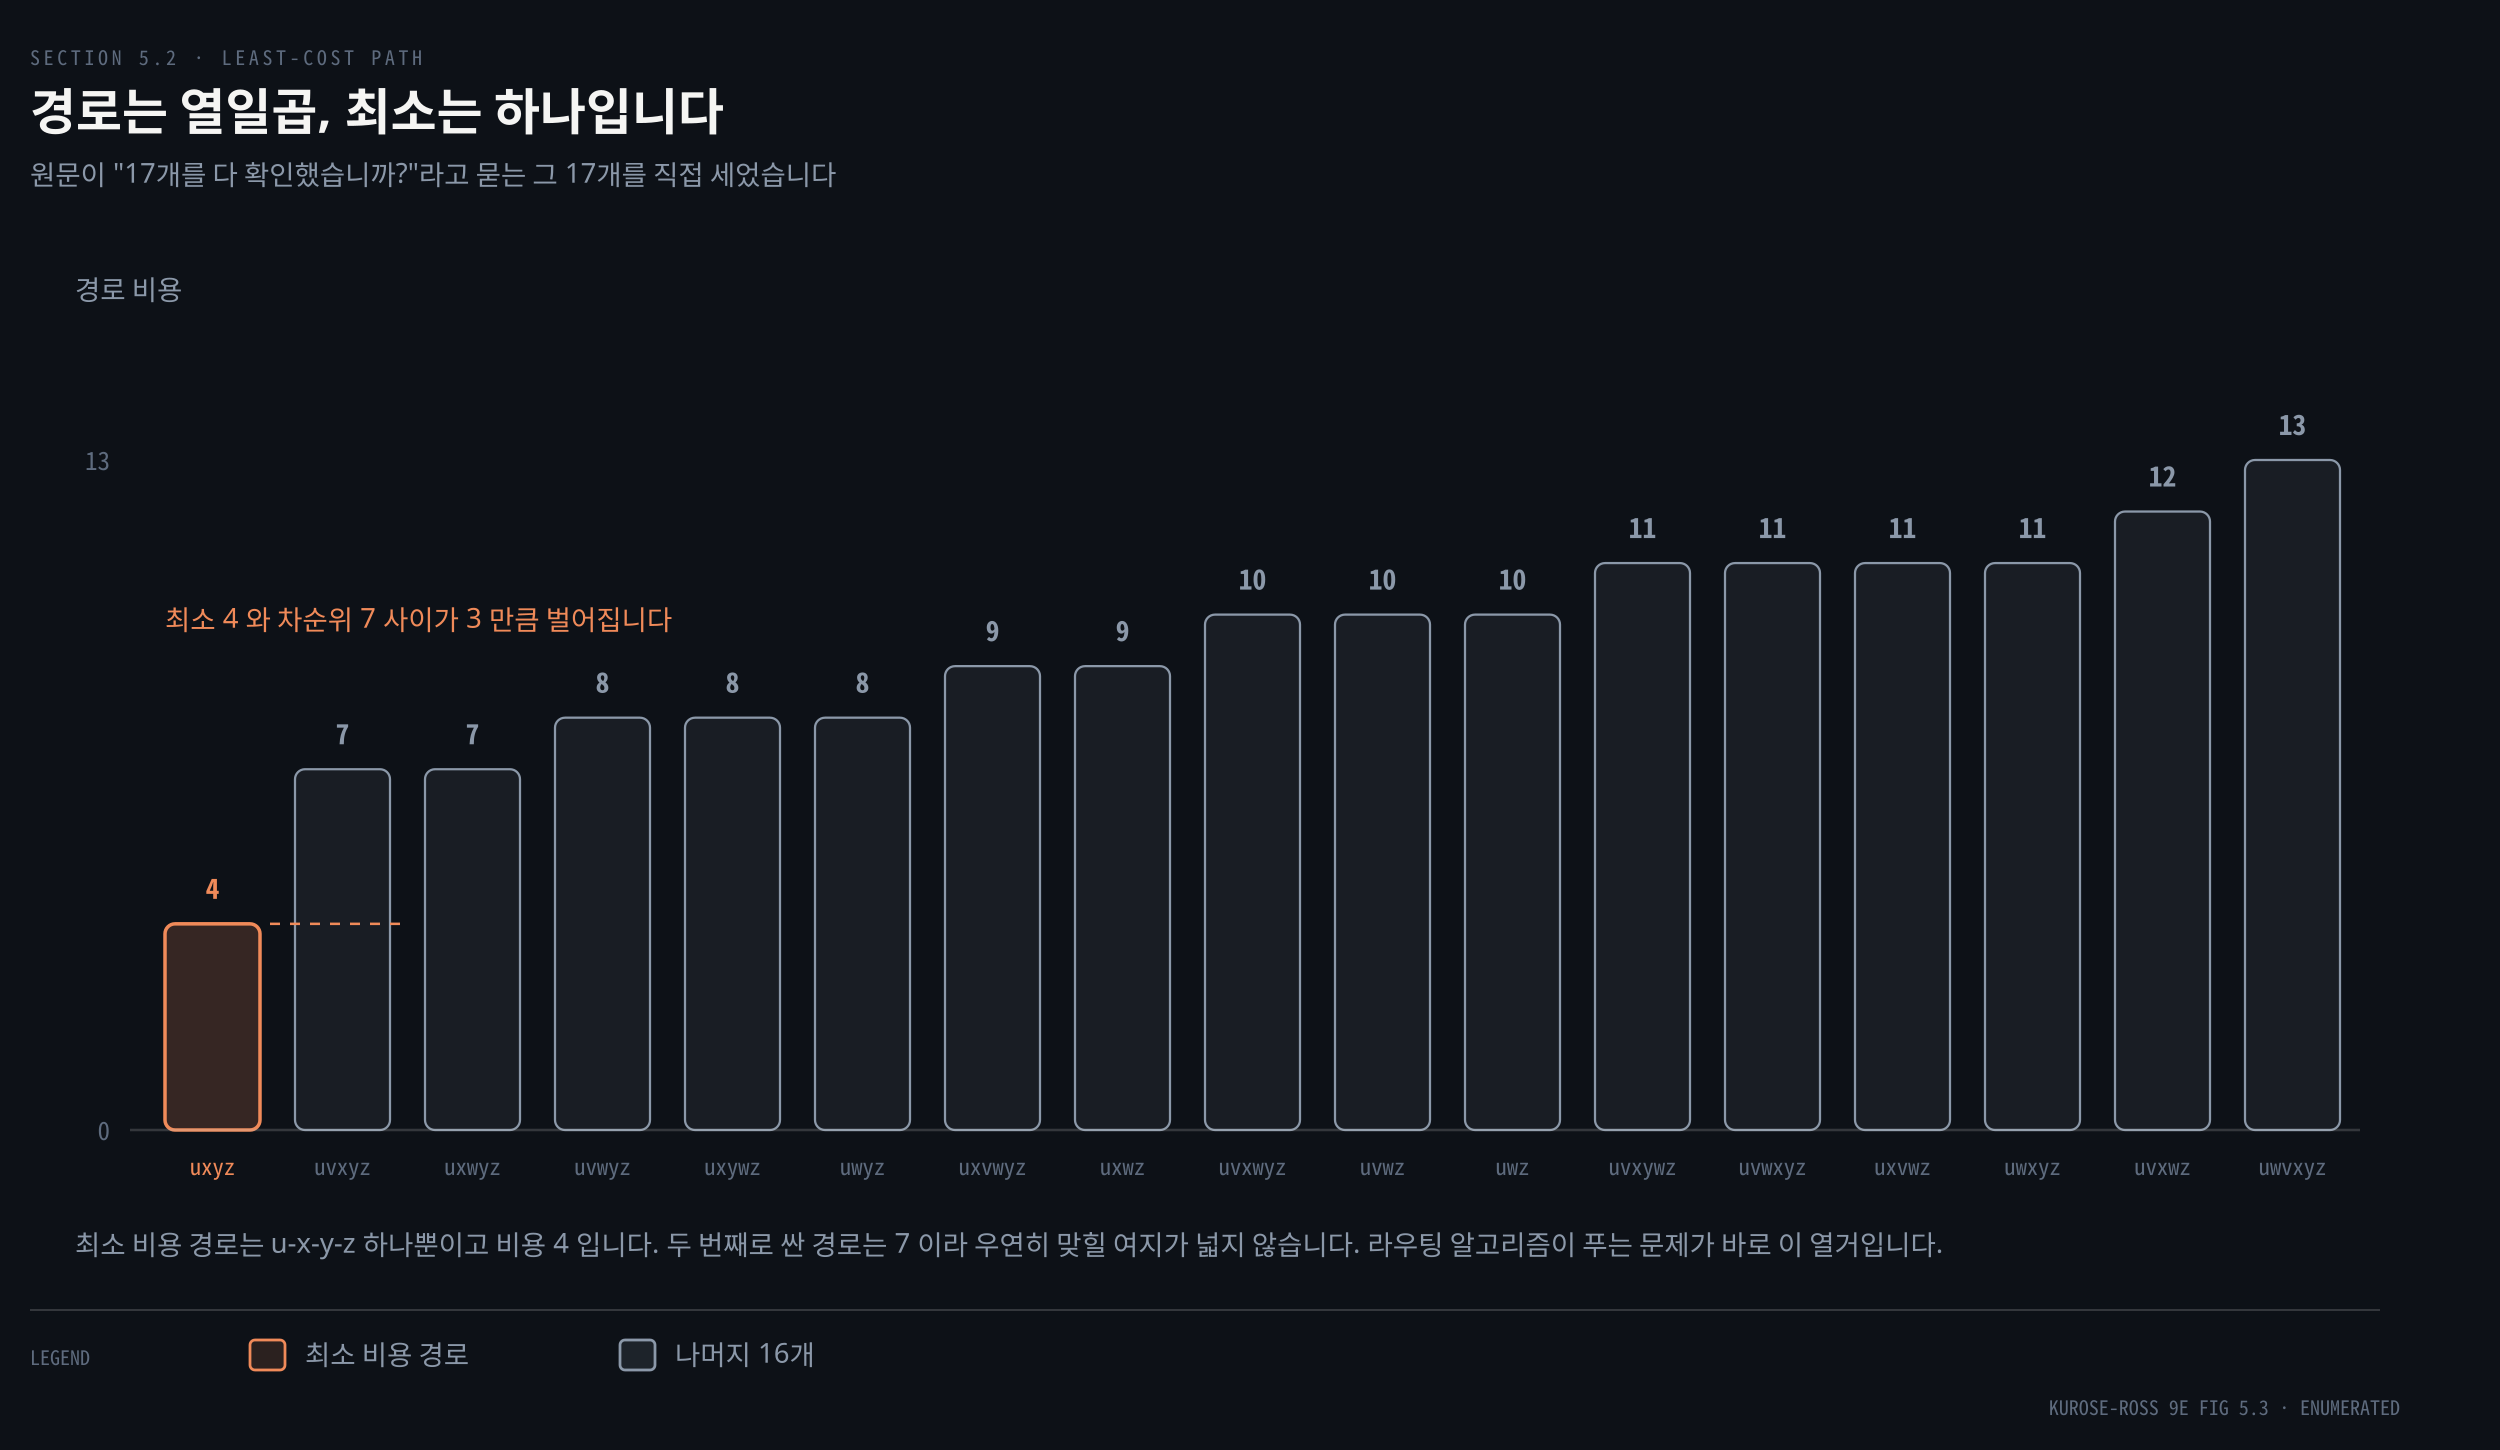
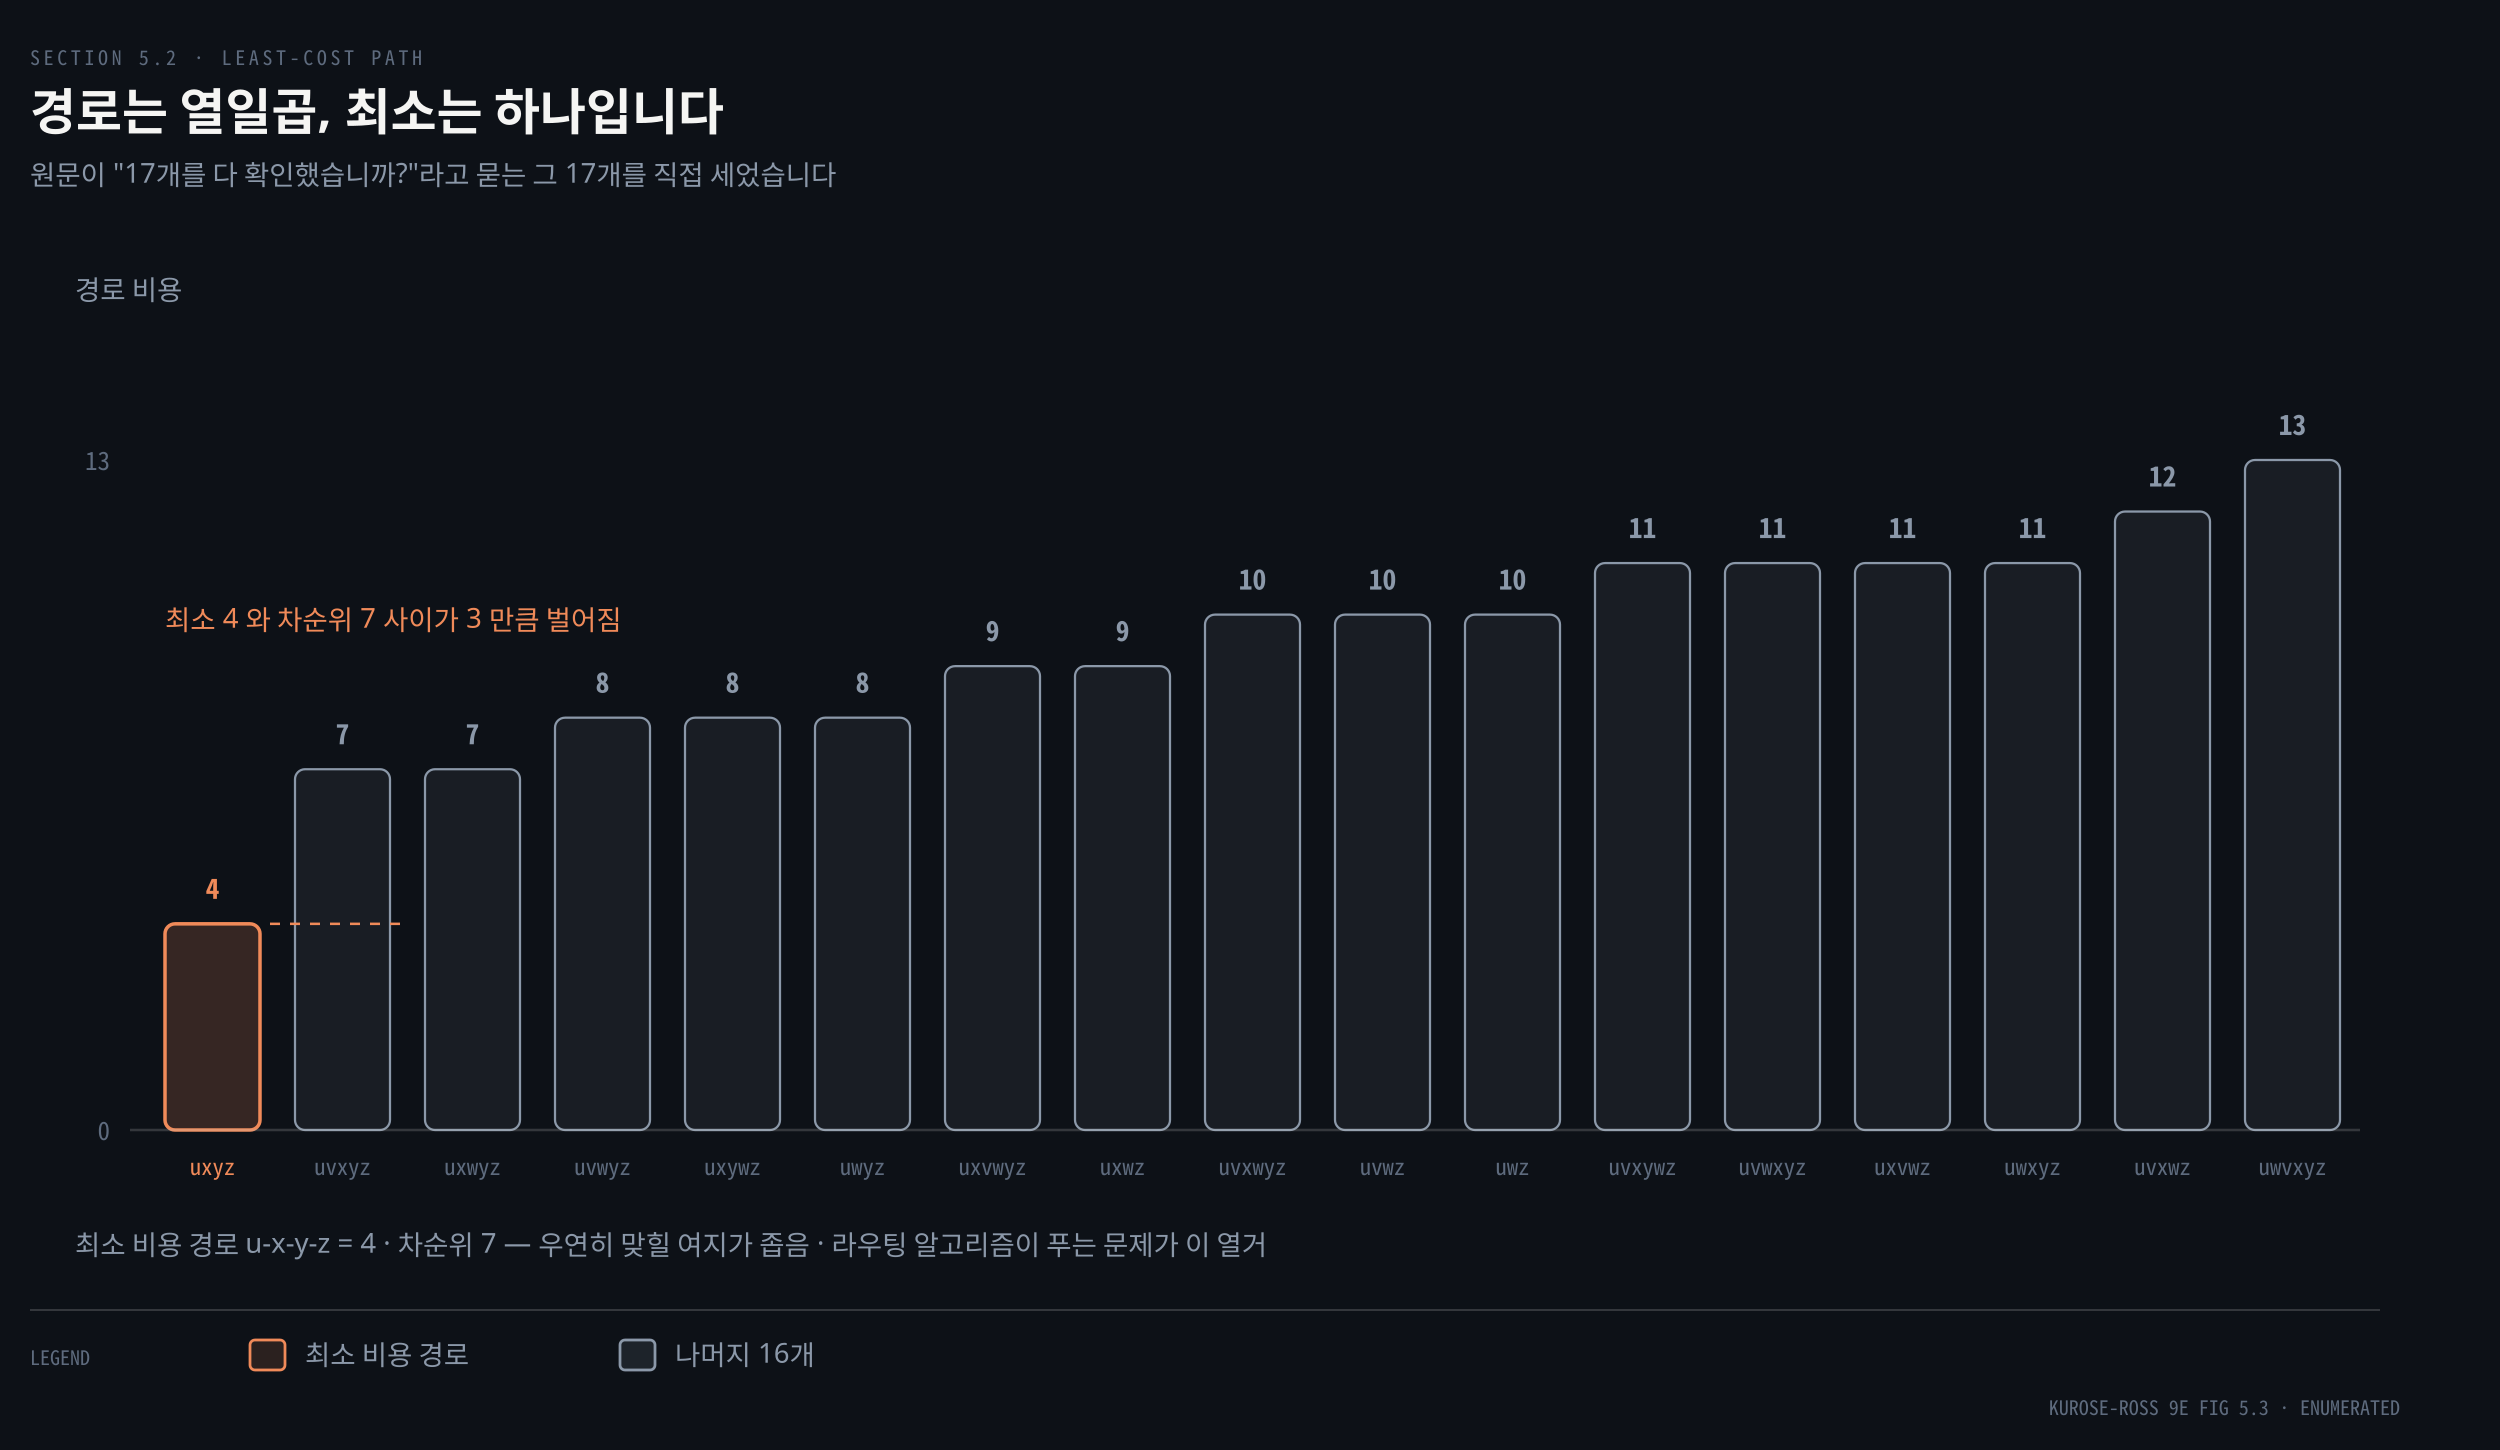
<svg xmlns="http://www.w3.org/2000/svg" viewBox="0 0 1000 580" width="100%" role="img" aria-labelledby="dt dd">
  <defs>
    <marker id="ar" viewBox="0 0 8 8" refX="7" refY="4" markerWidth="6.5" markerHeight="6.5" orient="auto">
      <path d="M0 0 L8 4 L0 8 z" fill="#8B98A9" />
    </marker>
    <marker id="ok" viewBox="0 0 8 8" refX="7" refY="4" markerWidth="6.5" markerHeight="6.5" orient="auto">
      <path d="M0 0 L8 4 L0 8 z" fill="#3FB98C" />
    </marker>
    <marker id="warn" viewBox="0 0 8 8" refX="7" refY="4" markerWidth="6.5" markerHeight="6.5" orient="auto">
      <path d="M0 0 L8 4 L0 8 z" fill="#E3B341" />
    </marker>
    <marker id="bad" viewBox="0 0 8 8" refX="7" refY="4" markerWidth="6.5" markerHeight="6.5" orient="auto">
      <path d="M0 0 L8 4 L0 8 z" fill="#F0616D" />
    </marker>
    <marker id="info" viewBox="0 0 8 8" refX="7" refY="4" markerWidth="6.5" markerHeight="6.5" orient="auto">
      <path d="M0 0 L8 4 L0 8 z" fill="#6A95D8" />
    </marker>
    <marker id="acc" viewBox="0 0 8 8" refX="7" refY="4" markerWidth="6.5" markerHeight="6.5" orient="auto">
      <path d="M0 0 L8 4 L0 8 z" fill="#F08A59" />
    </marker>
    <marker id="soft" viewBox="0 0 8 8" refX="7" refY="4" markerWidth="6.5" markerHeight="6.5" orient="auto">
      <path d="M0 0 L8 4 L0 8 z" fill="#5E6B7E" />
    </marker>
  </defs>
  <rect width="1000" height="580" fill="#0D1117" />
  <text x="12" y="26" font-family="'Geist Mono','Noto Sans Mono CJK KR',monospace" font-size="8" letter-spacing="0.18em" fill="#5E6B7E">SECTION 5.2 · LEAST-COST PATH</text>
  <text x="12" y="52" font-family="'Geist','Apple SD Gothic Neo','Noto Sans KR','Malgun Gothic',sans-serif" font-size="20" font-weight="600" fill="#F5F5F3">경로는 열일곱, 최소는 하나입니다</text>
  <text x="12" y="74" font-family="'Geist','Apple SD Gothic Neo','Noto Sans KR','Malgun Gothic',sans-serif" font-size="11" fill="#8B98A9">원문이 "17개를 다 확인했습니까?"라고 묻는 그 17개를 직접 세었습니다</text>
  <rect x="66" y="369.538" width="38" height="82.462" rx="4" fill="#F08A592E" stroke="#F08A59" stroke-width="1.4" />
  <text x="85.0" y="359.538" text-anchor="middle" font-family="'Geist Mono','Noto Sans Mono CJK KR',monospace" font-size="11" font-weight="600" fill="#F08A59">4</text>
  <text x="85.0" y="470" text-anchor="middle" font-family="'Geist Mono','Noto Sans Mono CJK KR',monospace" font-size="9" font-weight="400" fill="#F08A59">uxyz</text>
  <rect x="118" y="307.692" width="38" height="144.308" rx="4" fill="#8B98A918" stroke="#8B98A9" stroke-width="0.9" />
  <text x="137.0" y="297.692" text-anchor="middle" font-family="'Geist Mono','Noto Sans Mono CJK KR',monospace" font-size="11" font-weight="600" fill="#8B98A9">7</text>
  <text x="137.0" y="470" text-anchor="middle" font-family="'Geist Mono','Noto Sans Mono CJK KR',monospace" font-size="9" font-weight="400" fill="#5E6B7E">uvxyz</text>
  <rect x="170" y="307.692" width="38" height="144.308" rx="4" fill="#8B98A918" stroke="#8B98A9" stroke-width="0.9" />
  <text x="189.0" y="297.692" text-anchor="middle" font-family="'Geist Mono','Noto Sans Mono CJK KR',monospace" font-size="11" font-weight="600" fill="#8B98A9">7</text>
  <text x="189.0" y="470" text-anchor="middle" font-family="'Geist Mono','Noto Sans Mono CJK KR',monospace" font-size="9" font-weight="400" fill="#5E6B7E">uxwyz</text>
  <rect x="222" y="287.077" width="38" height="164.923" rx="4" fill="#8B98A918" stroke="#8B98A9" stroke-width="0.9" />
  <text x="241.0" y="277.077" text-anchor="middle" font-family="'Geist Mono','Noto Sans Mono CJK KR',monospace" font-size="11" font-weight="600" fill="#8B98A9">8</text>
  <text x="241.0" y="470" text-anchor="middle" font-family="'Geist Mono','Noto Sans Mono CJK KR',monospace" font-size="9" font-weight="400" fill="#5E6B7E">uvwyz</text>
  <rect x="274" y="287.077" width="38" height="164.923" rx="4" fill="#8B98A918" stroke="#8B98A9" stroke-width="0.9" />
  <text x="293.0" y="277.077" text-anchor="middle" font-family="'Geist Mono','Noto Sans Mono CJK KR',monospace" font-size="11" font-weight="600" fill="#8B98A9">8</text>
  <text x="293.0" y="470" text-anchor="middle" font-family="'Geist Mono','Noto Sans Mono CJK KR',monospace" font-size="9" font-weight="400" fill="#5E6B7E">uxywz</text>
  <rect x="326" y="287.077" width="38" height="164.923" rx="4" fill="#8B98A918" stroke="#8B98A9" stroke-width="0.9" />
  <text x="345.0" y="277.077" text-anchor="middle" font-family="'Geist Mono','Noto Sans Mono CJK KR',monospace" font-size="11" font-weight="600" fill="#8B98A9">8</text>
  <text x="345.0" y="470" text-anchor="middle" font-family="'Geist Mono','Noto Sans Mono CJK KR',monospace" font-size="9" font-weight="400" fill="#5E6B7E">uwyz</text>
  <rect x="378" y="266.462" width="38" height="185.538" rx="4" fill="#8B98A918" stroke="#8B98A9" stroke-width="0.9" />
  <text x="397.0" y="256.462" text-anchor="middle" font-family="'Geist Mono','Noto Sans Mono CJK KR',monospace" font-size="11" font-weight="600" fill="#8B98A9">9</text>
  <text x="397.0" y="470" text-anchor="middle" font-family="'Geist Mono','Noto Sans Mono CJK KR',monospace" font-size="9" font-weight="400" fill="#5E6B7E">uxvwyz</text>
  <rect x="430" y="266.462" width="38" height="185.538" rx="4" fill="#8B98A918" stroke="#8B98A9" stroke-width="0.9" />
  <text x="449.0" y="256.462" text-anchor="middle" font-family="'Geist Mono','Noto Sans Mono CJK KR',monospace" font-size="11" font-weight="600" fill="#8B98A9">9</text>
  <text x="449.0" y="470" text-anchor="middle" font-family="'Geist Mono','Noto Sans Mono CJK KR',monospace" font-size="9" font-weight="400" fill="#5E6B7E">uxwz</text>
  <rect x="482" y="245.846" width="38" height="206.154" rx="4" fill="#8B98A918" stroke="#8B98A9" stroke-width="0.9" />
  <text x="501.0" y="235.846" text-anchor="middle" font-family="'Geist Mono','Noto Sans Mono CJK KR',monospace" font-size="11" font-weight="600" fill="#8B98A9">10</text>
  <text x="501.0" y="470" text-anchor="middle" font-family="'Geist Mono','Noto Sans Mono CJK KR',monospace" font-size="9" font-weight="400" fill="#5E6B7E">uvxwyz</text>
  <rect x="534" y="245.846" width="38" height="206.154" rx="4" fill="#8B98A918" stroke="#8B98A9" stroke-width="0.9" />
  <text x="553.0" y="235.846" text-anchor="middle" font-family="'Geist Mono','Noto Sans Mono CJK KR',monospace" font-size="11" font-weight="600" fill="#8B98A9">10</text>
  <text x="553.0" y="470" text-anchor="middle" font-family="'Geist Mono','Noto Sans Mono CJK KR',monospace" font-size="9" font-weight="400" fill="#5E6B7E">uvwz</text>
  <rect x="586" y="245.846" width="38" height="206.154" rx="4" fill="#8B98A918" stroke="#8B98A9" stroke-width="0.9" />
  <text x="605.0" y="235.846" text-anchor="middle" font-family="'Geist Mono','Noto Sans Mono CJK KR',monospace" font-size="11" font-weight="600" fill="#8B98A9">10</text>
  <text x="605.0" y="470" text-anchor="middle" font-family="'Geist Mono','Noto Sans Mono CJK KR',monospace" font-size="9" font-weight="400" fill="#5E6B7E">uwz</text>
  <rect x="638" y="225.231" width="38" height="226.769" rx="4" fill="#8B98A918" stroke="#8B98A9" stroke-width="0.9" />
  <text x="657.0" y="215.231" text-anchor="middle" font-family="'Geist Mono','Noto Sans Mono CJK KR',monospace" font-size="11" font-weight="600" fill="#8B98A9">11</text>
  <text x="657.0" y="470" text-anchor="middle" font-family="'Geist Mono','Noto Sans Mono CJK KR',monospace" font-size="9" font-weight="400" fill="#5E6B7E">uvxywz</text>
  <rect x="690" y="225.231" width="38" height="226.769" rx="4" fill="#8B98A918" stroke="#8B98A9" stroke-width="0.9" />
  <text x="709.0" y="215.231" text-anchor="middle" font-family="'Geist Mono','Noto Sans Mono CJK KR',monospace" font-size="11" font-weight="600" fill="#8B98A9">11</text>
  <text x="709.0" y="470" text-anchor="middle" font-family="'Geist Mono','Noto Sans Mono CJK KR',monospace" font-size="9" font-weight="400" fill="#5E6B7E">uvwxyz</text>
  <rect x="742" y="225.231" width="38" height="226.769" rx="4" fill="#8B98A918" stroke="#8B98A9" stroke-width="0.9" />
  <text x="761.0" y="215.231" text-anchor="middle" font-family="'Geist Mono','Noto Sans Mono CJK KR',monospace" font-size="11" font-weight="600" fill="#8B98A9">11</text>
  <text x="761.0" y="470" text-anchor="middle" font-family="'Geist Mono','Noto Sans Mono CJK KR',monospace" font-size="9" font-weight="400" fill="#5E6B7E">uxvwz</text>
  <rect x="794" y="225.231" width="38" height="226.769" rx="4" fill="#8B98A918" stroke="#8B98A9" stroke-width="0.9" />
  <text x="813.0" y="215.231" text-anchor="middle" font-family="'Geist Mono','Noto Sans Mono CJK KR',monospace" font-size="11" font-weight="600" fill="#8B98A9">11</text>
  <text x="813.0" y="470" text-anchor="middle" font-family="'Geist Mono','Noto Sans Mono CJK KR',monospace" font-size="9" font-weight="400" fill="#5E6B7E">uwxyz</text>
  <rect x="846" y="204.615" width="38" height="247.385" rx="4" fill="#8B98A918" stroke="#8B98A9" stroke-width="0.9" />
  <text x="865.0" y="194.615" text-anchor="middle" font-family="'Geist Mono','Noto Sans Mono CJK KR',monospace" font-size="11" font-weight="600" fill="#8B98A9">12</text>
  <text x="865.0" y="470" text-anchor="middle" font-family="'Geist Mono','Noto Sans Mono CJK KR',monospace" font-size="9" font-weight="400" fill="#5E6B7E">uvxwz</text>
  <rect x="898" y="184.0" width="38" height="268.0" rx="4" fill="#8B98A918" stroke="#8B98A9" stroke-width="0.9" />
  <text x="917.0" y="174.0" text-anchor="middle" font-family="'Geist Mono','Noto Sans Mono CJK KR',monospace" font-size="11" font-weight="600" fill="#8B98A9">13</text>
  <text x="917.0" y="470" text-anchor="middle" font-family="'Geist Mono','Noto Sans Mono CJK KR',monospace" font-size="9" font-weight="400" fill="#5E6B7E">uwvxyz</text>
  <line x1="52" y1="452" x2="944" y2="452" stroke="rgba(191,192,192,0.22)" stroke-width="1.0" />
  <text x="44" y="456" text-anchor="end" font-family="'Geist Mono','Noto Sans Mono CJK KR',monospace" font-size="10" font-weight="400" fill="#5E6B7E">0</text>
  <text x="44" y="188" text-anchor="end" font-family="'Geist Mono','Noto Sans Mono CJK KR',monospace" font-size="10" font-weight="400" fill="#5E6B7E">13</text>
  <text x="30" y="120" text-anchor="start" font-family="'Geist','Apple SD Gothic Neo','Noto Sans KR','Malgun Gothic',sans-serif" font-size="11" font-weight="400" fill="#8B98A9">경로 비용</text>
  <line x1="108" y1="369.538" x2="164" y2="369.538" stroke="#F08A59" stroke-width="1.0" stroke-dasharray="4 4" />
-   <text x="66" y="252" text-anchor="start" font-family="'Geist','Apple SD Gothic Neo','Noto Sans KR','Malgun Gothic',sans-serif" font-size="11" font-weight="400" fill="#F08A59">최소 4 와 차순위 7 사이가 3 만큼 벌어집니다</text>
-   <text x="30" y="502" text-anchor="start" font-family="'Geist','Apple SD Gothic Neo','Noto Sans KR','Malgun Gothic',sans-serif" font-size="11" font-weight="400" fill="#8B98A9">최소 비용 경로는 u-x-y-z 하나뿐이고 비용 4 입니다. 두 번째로 싼 경로는 7 이라 우연히 맞힐 여지가 넓지 않습니다. 라우팅 알고리즘이 푸는 문제가 바로 이 열거입니다.</text>
+   <text x="66" y="252" text-anchor="start" font-family="'Geist','Apple SD Gothic Neo','Noto Sans KR','Malgun Gothic',sans-serif" font-size="11" font-weight="400" fill="#F08A59">최소 4 와 차순위 7 사이가 3 만큼 벌어짐</text>
+   <text x="30" y="502" text-anchor="start" font-family="'Geist','Apple SD Gothic Neo','Noto Sans KR','Malgun Gothic',sans-serif" font-size="11" font-weight="400" fill="#8B98A9">최소 비용 경로 u-x-y-z = 4 · 차순위 7 — 우연히 맞힐 여지가 좁음 · 라우팅 알고리즘이 푸는 문제가 이 열거</text>
  <line x1="12" y1="524" x2="952" y2="524" stroke="rgba(191,192,192,0.22)" stroke-width="0.8" />
  <text x="12" y="546" text-anchor="start" font-family="'Geist Mono','Noto Sans Mono CJK KR',monospace" font-size="8" font-weight="400" fill="#5E6B7E">LEGEND</text>
  <rect x="100" y="536" width="14" height="12" rx="2" fill="#F08A5922" stroke="#F08A59" stroke-width="1.1" />
  <text x="122" y="546" text-anchor="start" font-family="'Geist','Apple SD Gothic Neo','Noto Sans KR','Malgun Gothic',sans-serif" font-size="11" font-weight="400" fill="#8B98A9">최소 비용 경로</text>
  <rect x="248" y="536" width="14" height="12" rx="2" fill="#8B98A922" stroke="#8B98A9" stroke-width="1.1" />
  <text x="270" y="546" text-anchor="start" font-family="'Geist','Apple SD Gothic Neo','Noto Sans KR','Malgun Gothic',sans-serif" font-size="11" font-weight="400" fill="#8B98A9">나머지 16개</text>
  <text x="960" y="566" text-anchor="end" font-family="'Geist Mono','Noto Sans Mono CJK KR',monospace" font-size="8" font-weight="400" fill="#5E6B7E">KUROSE-ROSS 9E FIG 5.3 · ENUMERATED</text>
</svg>
